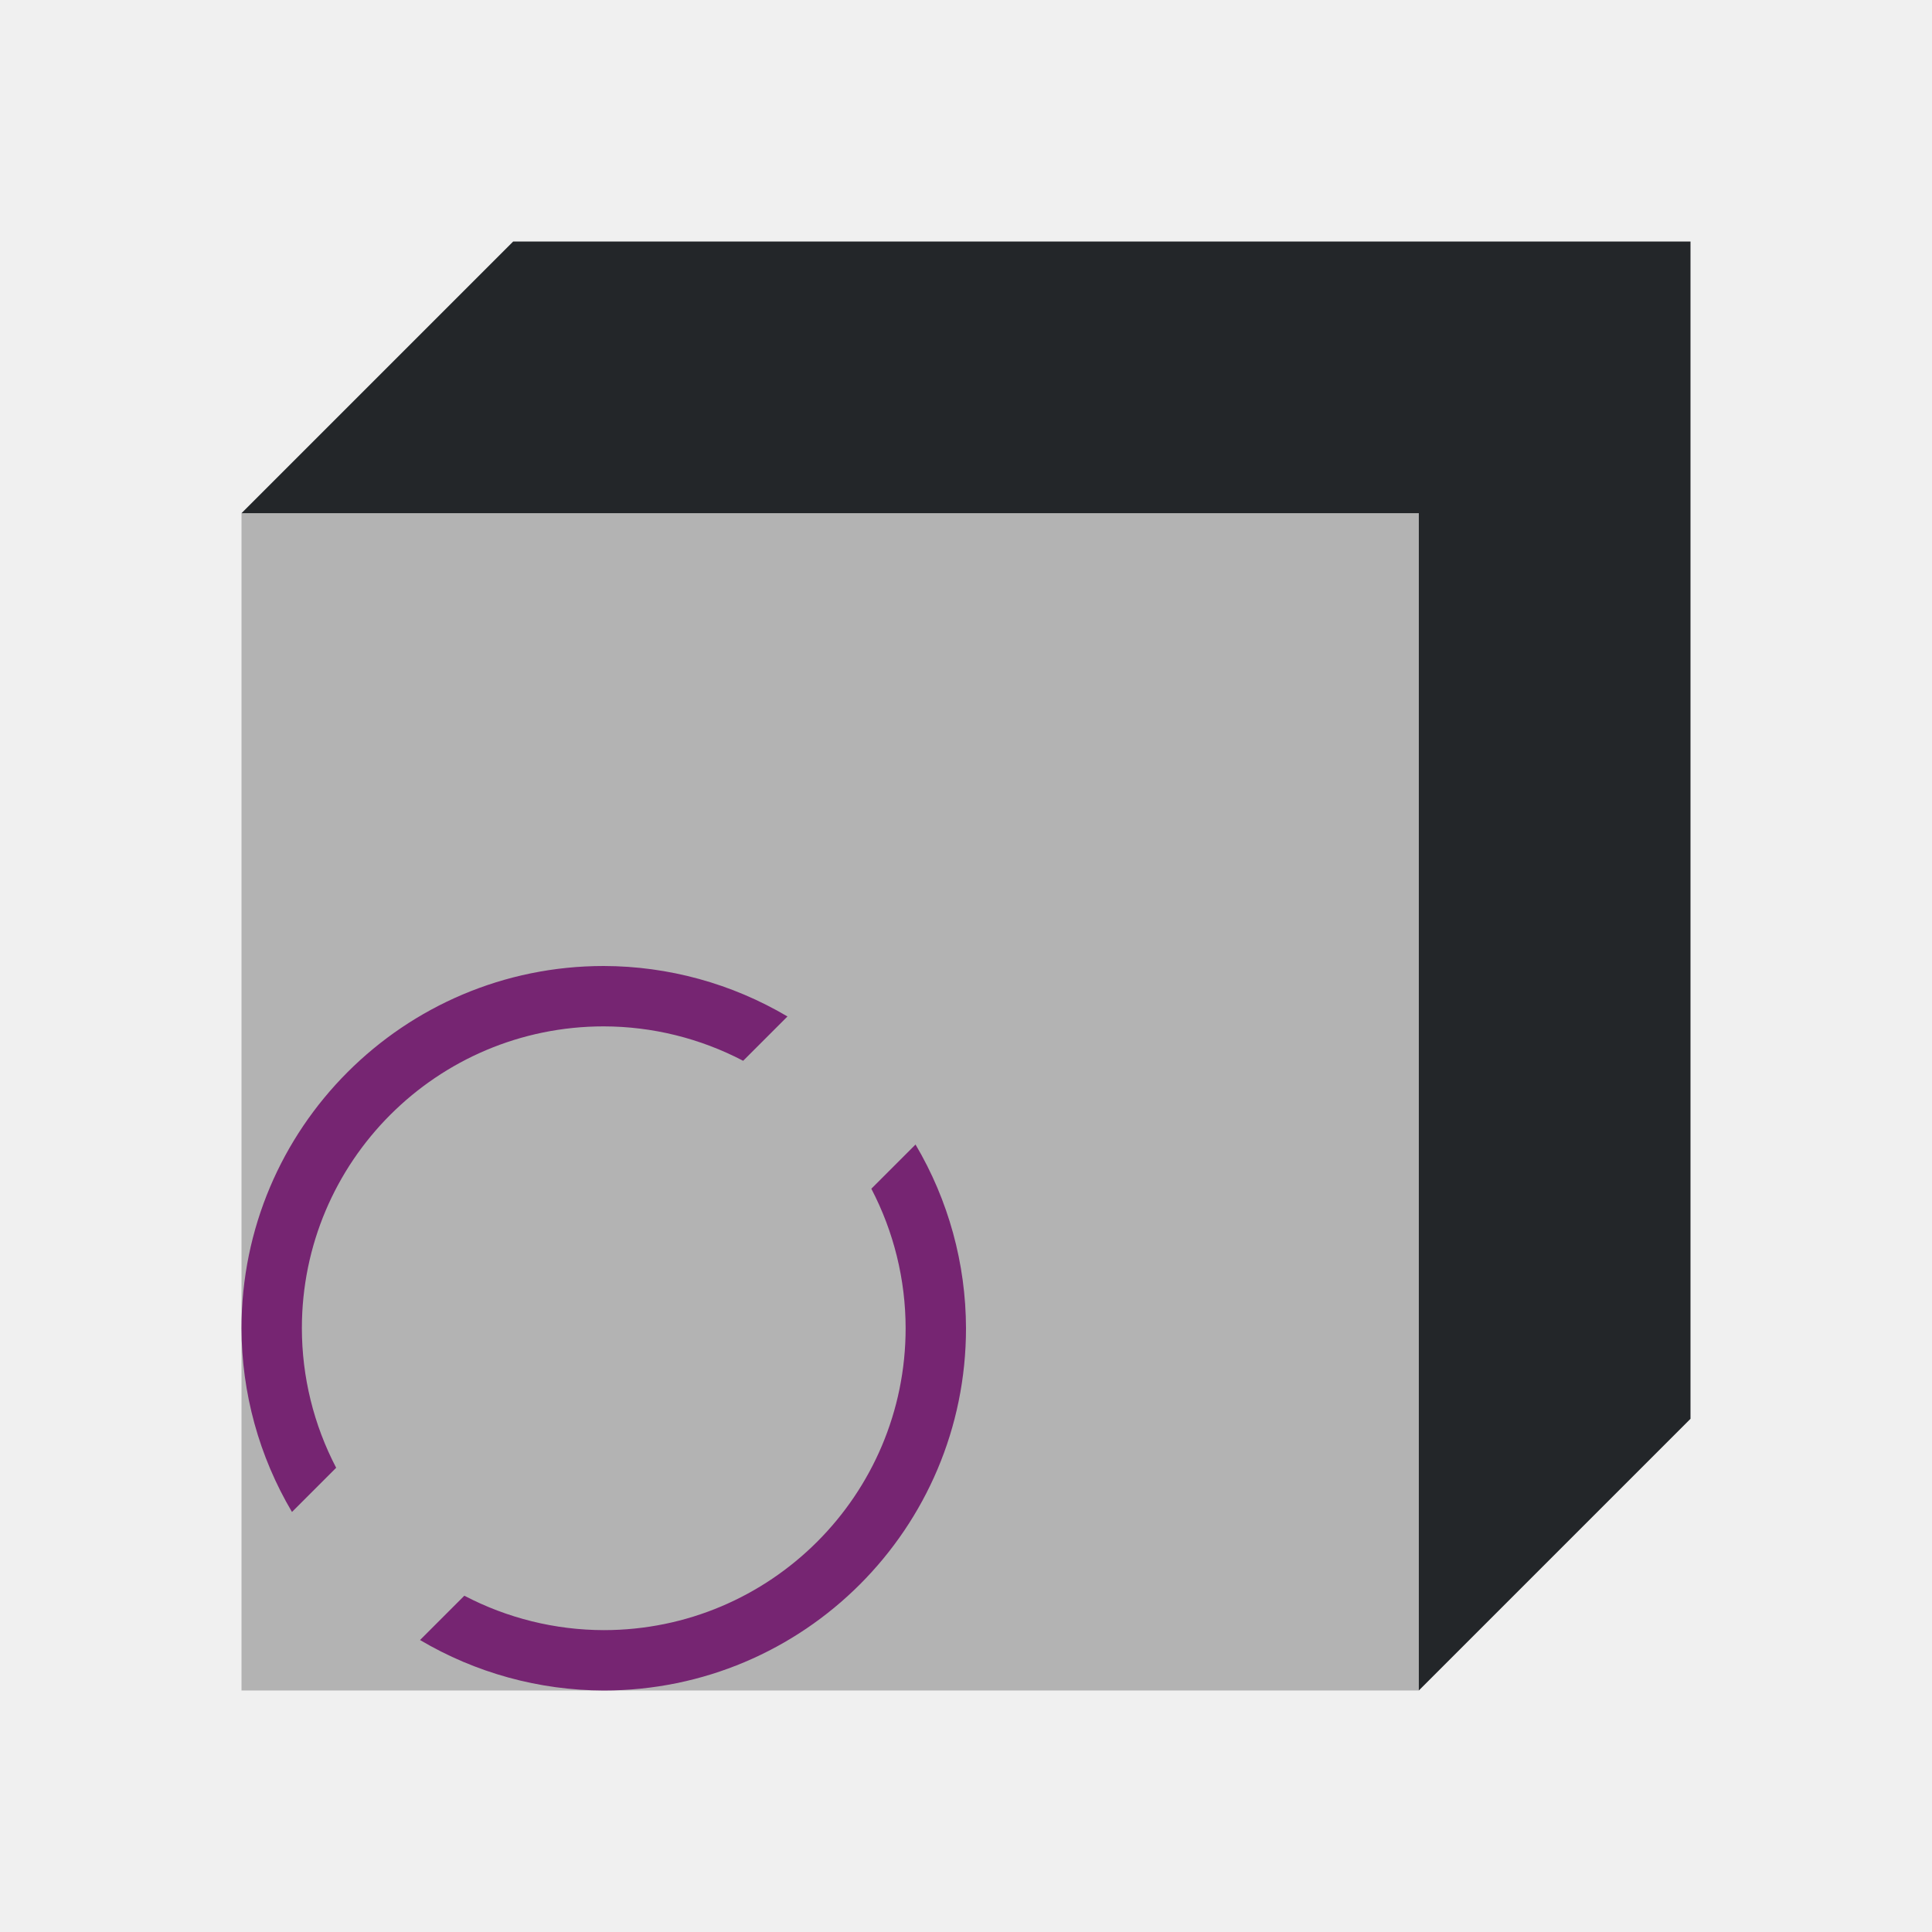
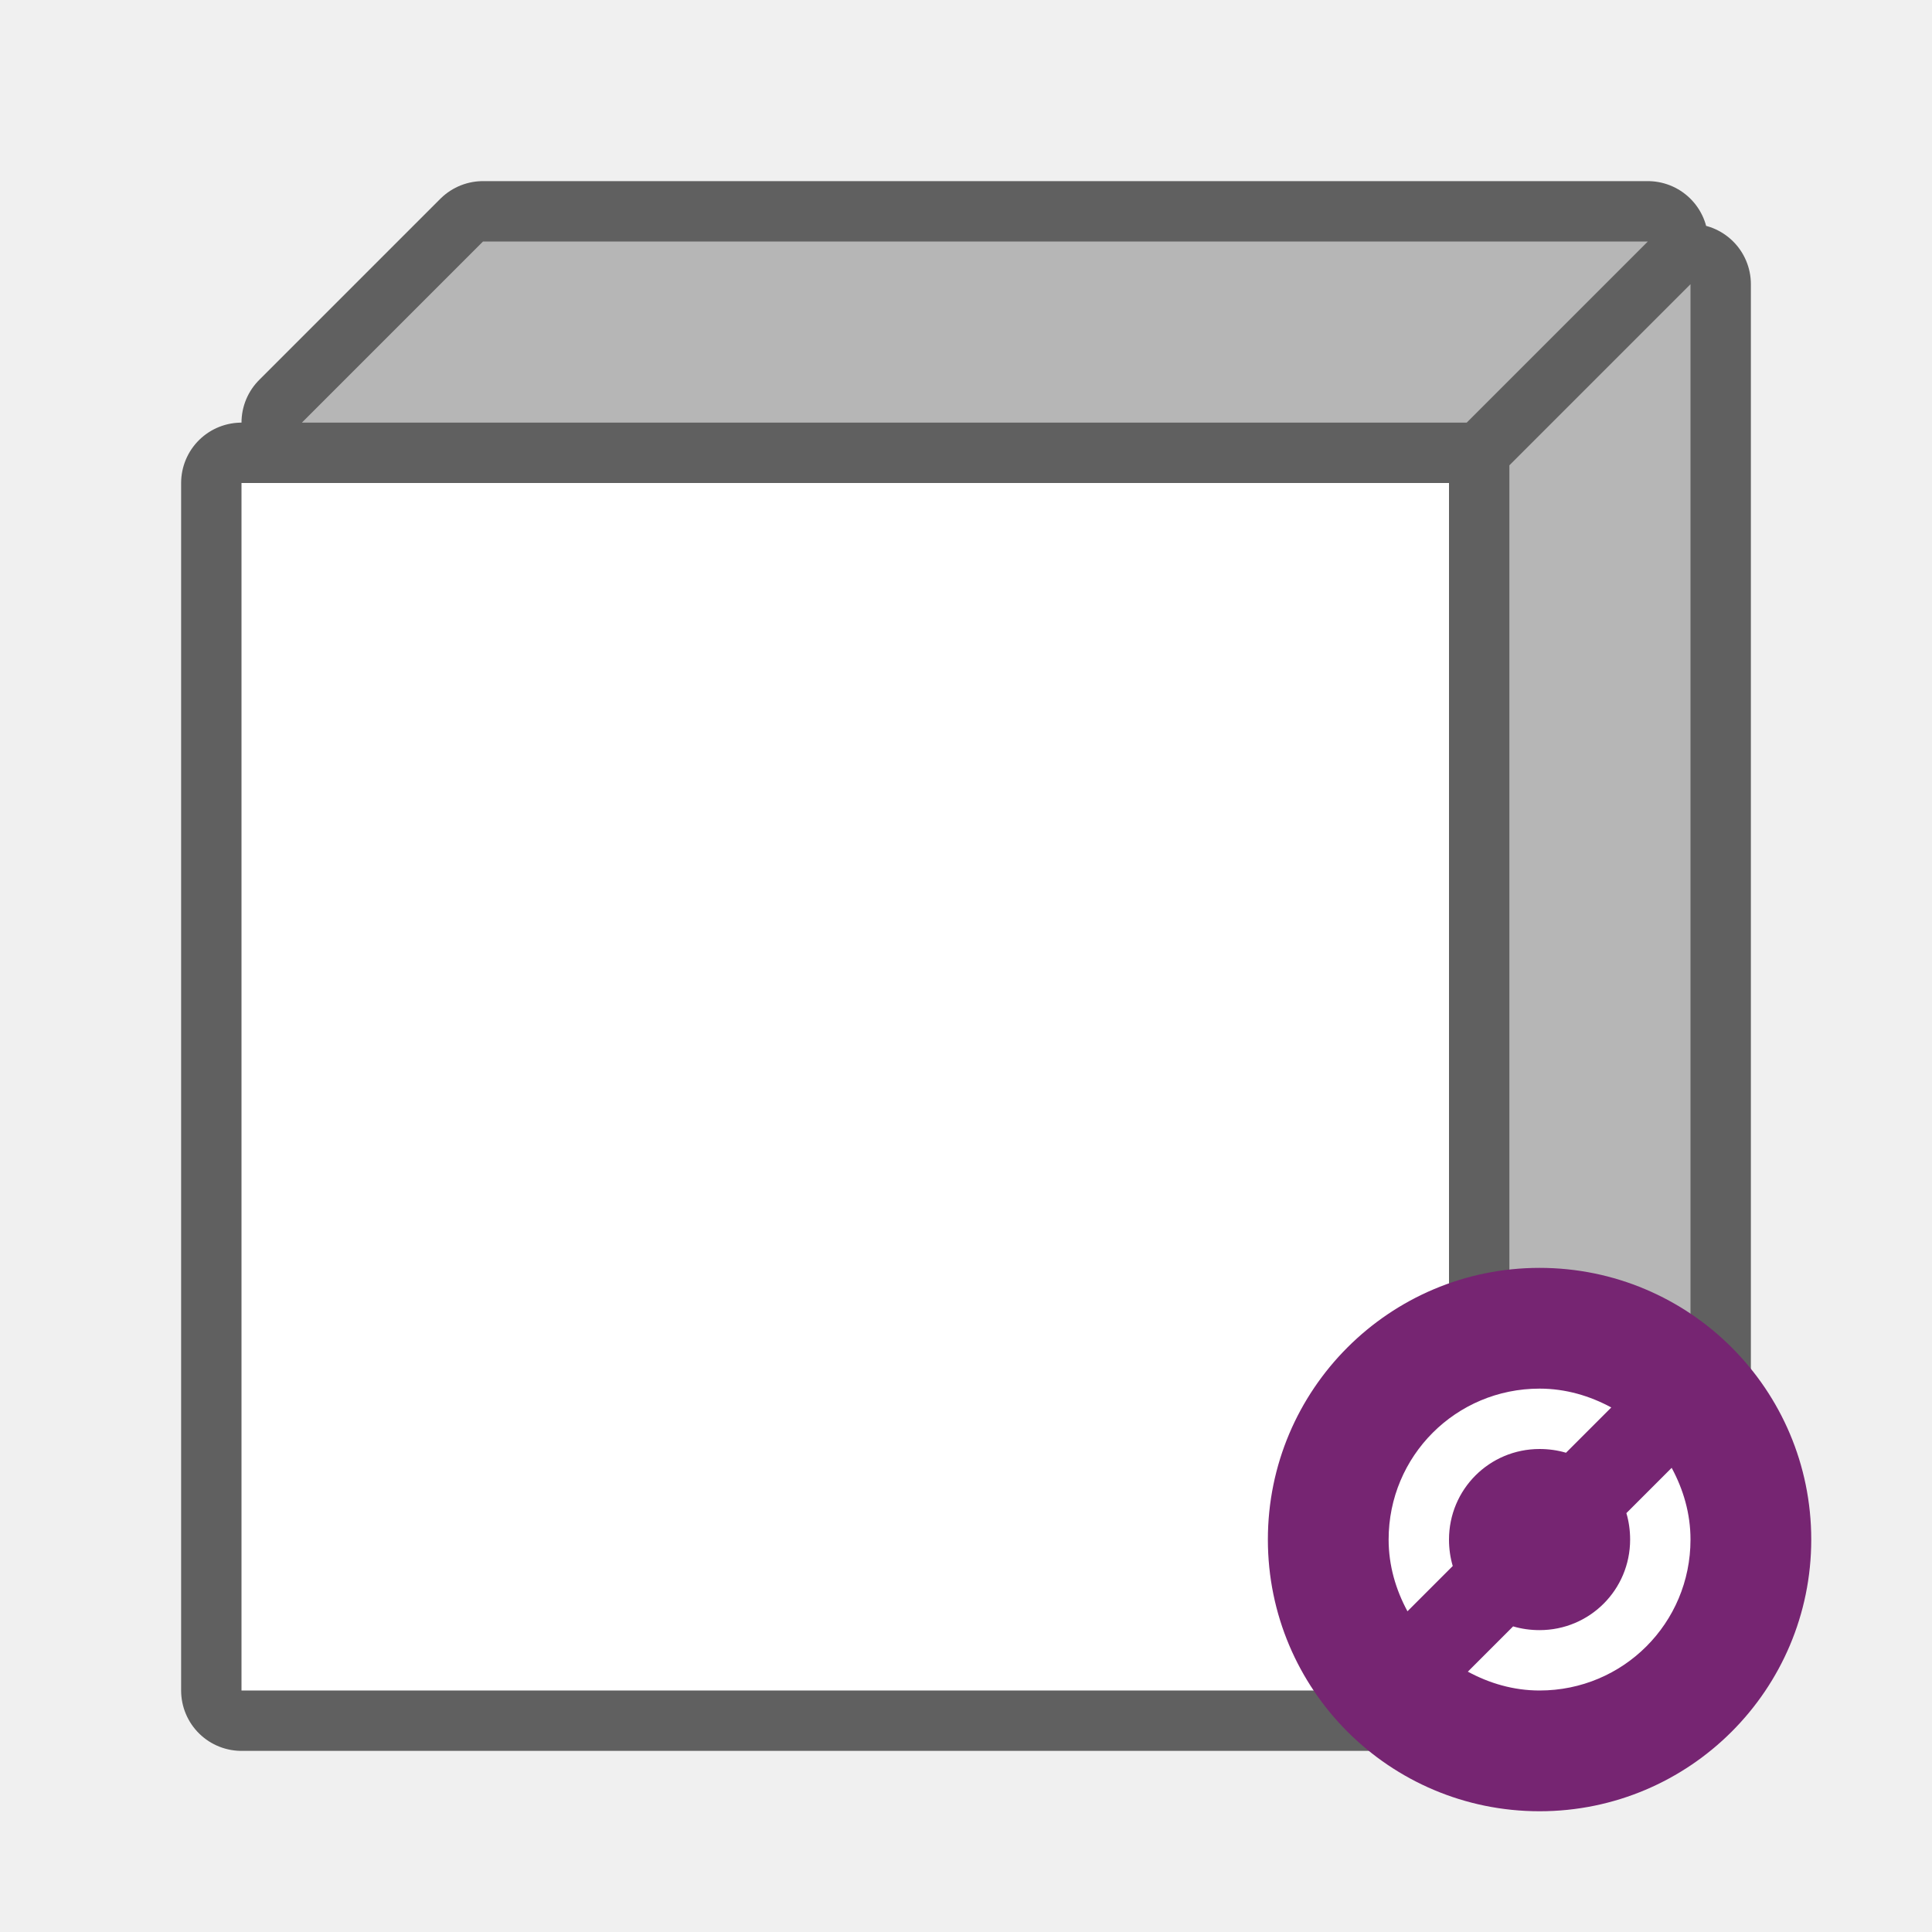
- <svg xmlns="http://www.w3.org/2000/svg" viewBox="0 0 32 32">
-   <path d="m4 8.5v19.5h19.5v-19.5z" fill="#b3b3b3" />
-   <path d="m8.5 4-4.5 4.5h19.5v19.5l4.5-4.5v-19.5z" fill="#232629" />
-   <path d="m10 16a6 6 0 0 0 -6 6 6 6 0 0 0 .836 3.043l.732-.732a5 5 0 0 1 -.568-2.311 5 5 0 0 1 5-5 5 5 0 0 1 2.309.57l.734-.734a6 6 0 0 0 -3.043-.836zm5.164 2.957-.732.732a5 5 0 0 1 .568 2.311 5 5 0 0 1 -5 5 5 5 0 0 1 -2.309-.57l-.734.734a6 6 0 0 0 3.043.836 6 6 0 0 0 6-6 6 6 0 0 0 -.836-3.043z" fill="#762572" />
+ <svg xmlns="http://www.w3.org/2000/svg" viewBox="0 0 32 32" version="1.1" id="svg8">
+   <defs id="defs12" />
+   <path style="opacity:0.6;fill:#000000;stroke:#000000;stroke-width:2;stroke-linejoin:round;stroke-miterlimit:4;stroke-dasharray:none" id="path817" d="M 8,4 5,7 h 19.293 l 3,-3 z M 28,4.707 25,7.707 V 27 l 3,-3 z M 4,8 V 28 H 24 V 8 Z" />
+   <path style="fill:#b6b6b6;fill-opacity:1" d="M 8,4 5,7 h 19.293 l 3,-3 z" id="path845-8" />
+   <path style="fill:#b6b6b6;fill-opacity:1" d="M 28,4.707 25,7.707 V 27 l 3,-3 z" id="path843" />
+   <path style="fill:#ffffff" d="M 4,8 V 28 H 24 V 8 Z" id="path2" />
+   <circle style="opacity:1;fill:#762572;fill-opacity:1;stroke:none;stroke-width:2.571;stroke-linecap:round;stroke-linejoin:round;stroke-miterlimit:4;stroke-dasharray:none;stroke-opacity:1" id="path850" cx="25.5" cy="25.5" r="4.5" />
+   <path id="path845" style="fill:#ffffff;fill-opacity:1" d="m 27.688,24.312 -0.75,0.75 C 26.979,25.2 27,25.349 27,25.5 27,26.331 26.331,27 25.5,27 25.349,27 25.2,26.979 25.062,26.938 l -0.75,0.75 C 24.667,27.88 25.067,28 25.5,28 26.885,28 28,26.885 28,25.5 28,25.067 27.88,24.667 27.688,24.312 Z M 25.5,23 c -1.385,0 -2.5,1.115 -2.5,2.5 0,0.433 0.12,0.833 0.312,1.188 l 0.75,-0.75 C 24.021,25.8 24,25.651 24,25.5 24,24.669 24.669,24 25.5,24 c 0.151,0 0.3,0.021 0.438,0.062 l 0.75,-0.75 C 26.333,23.12 25.933,23 25.5,23 Z" />
</svg>
